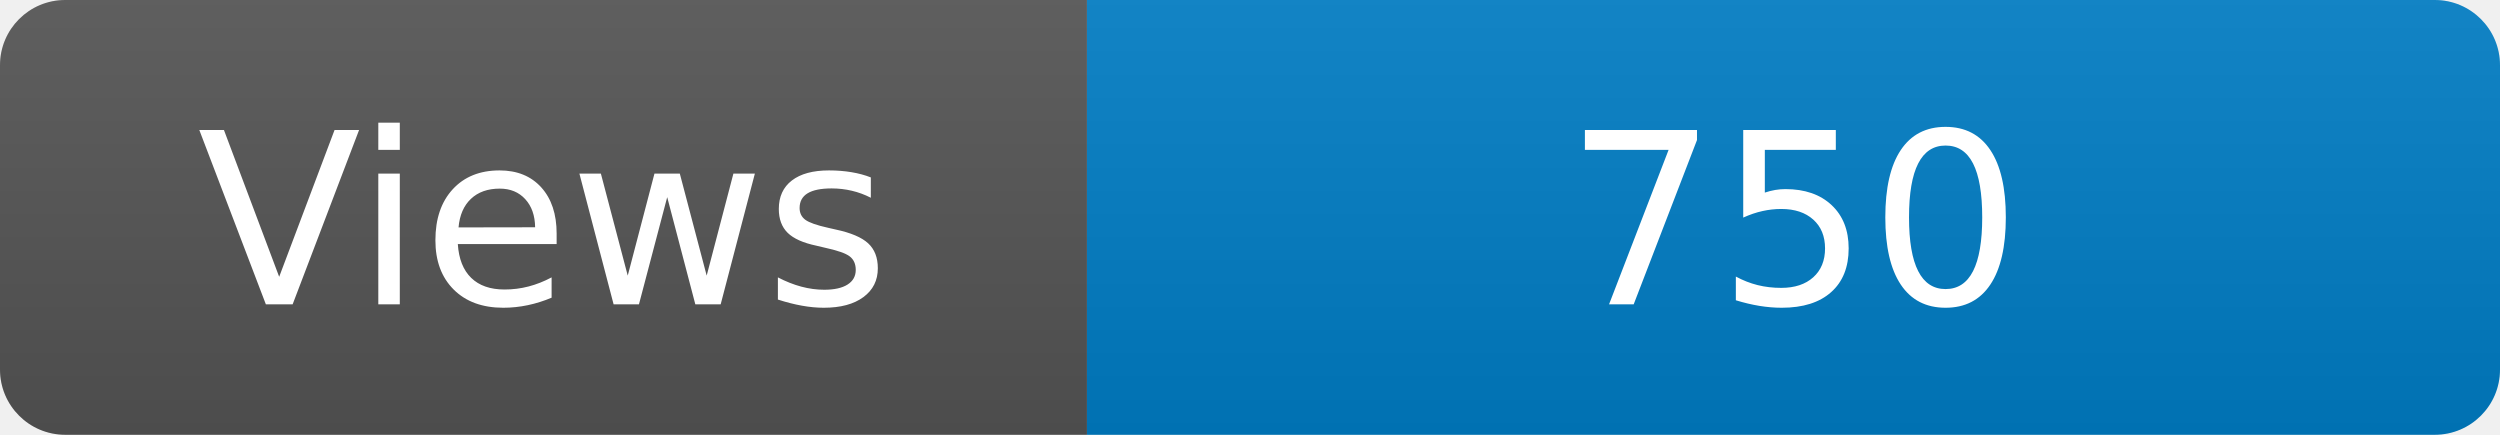
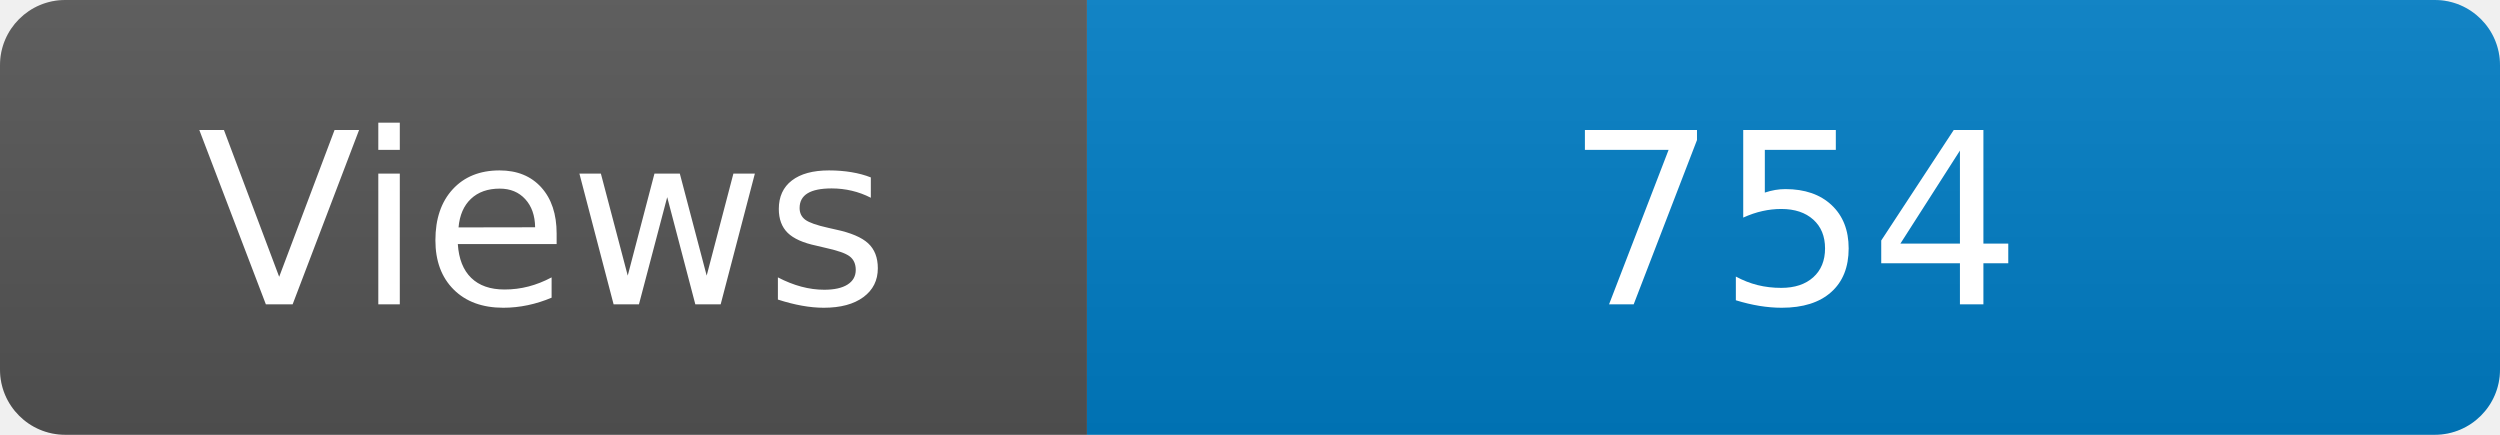
<svg xmlns="http://www.w3.org/2000/svg" width="115" height="20" role="img" aria-label="Maintained?: yes">
  <linearGradient id="s" x2="0" y2="100%">
    <stop offset="0" stop-color="#bbb" stop-opacity=".1" />
    <stop offset="1" stop-opacity=".1" />
  </linearGradient>
  <clipPath id="r">
    <rect width="115" height="20" rx="3" fill="#fff" />
  </clipPath>
  <g clip-path="url(#r)">
    <rect width="50" height="20" fill="#555" />
    <rect x="50" width="160" height="20" fill="#007ec6" />
    <rect width="115" height="20" fill="url(#s)" />
  </g>
  <g fill="#fff" text-anchor="middle" font-family="Verdana,Geneva,DejaVu Sans,sans-serif" font-size="110">
    <text x="250" y="140" transform="scale(.1)" fill="#fff">Views</text>
-     <text x="825" y="140" transform="scale(.1)" fill="#fff">750</text>
+     <text x="825" y="140" transform="scale(.1)" fill="#fff">754</text>
  </g>
</svg>
